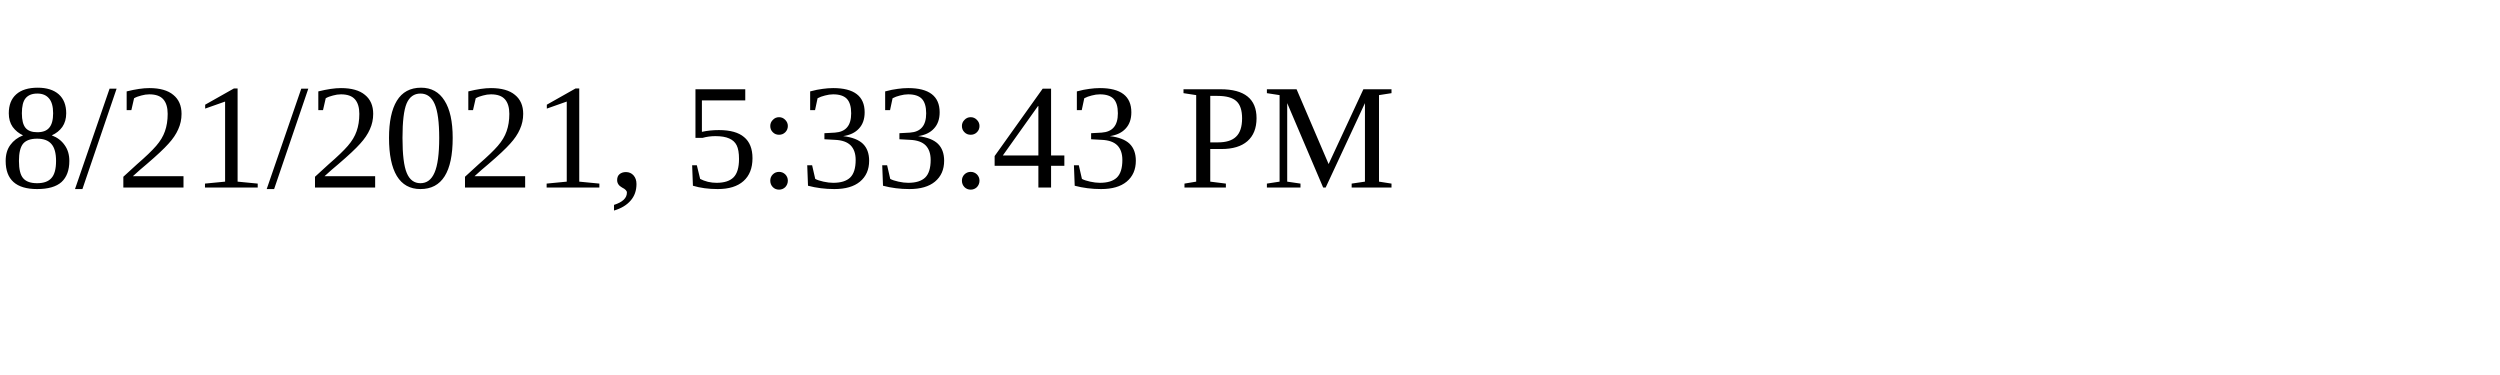
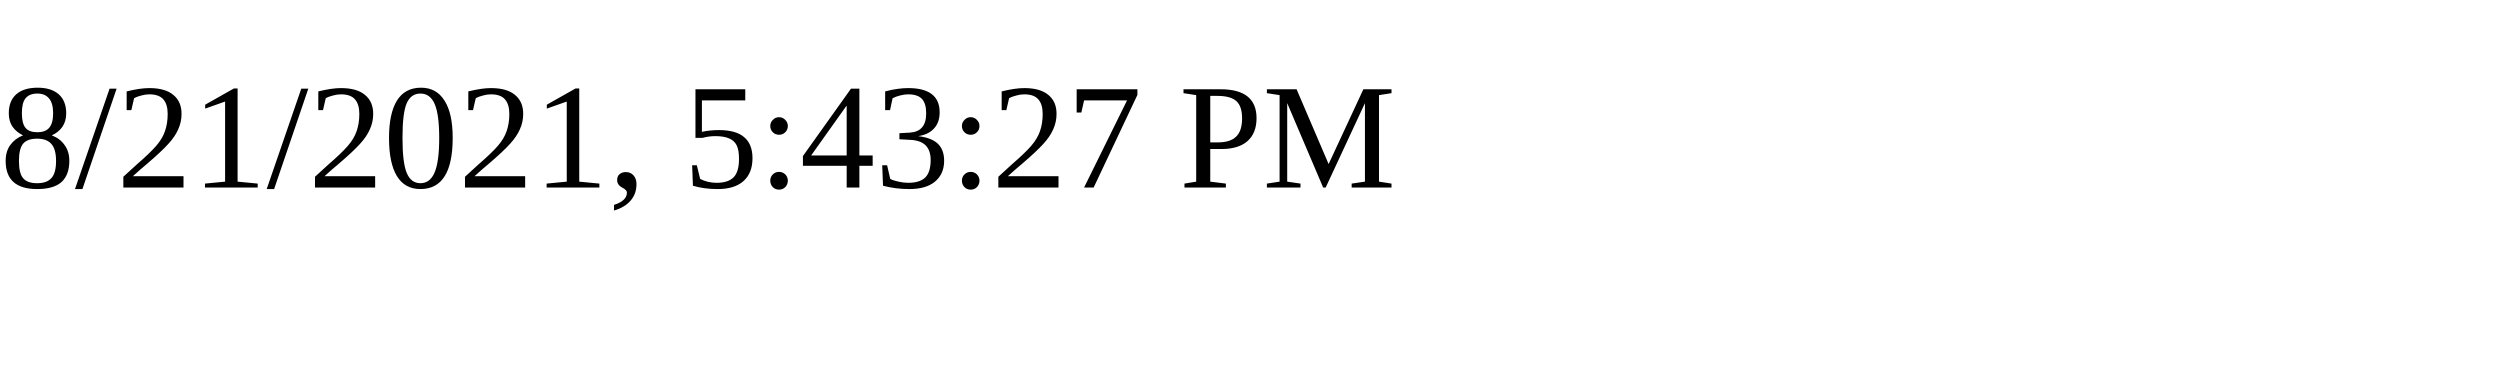
<svg xmlns="http://www.w3.org/2000/svg" height="30" width="200">
-   <text x="0" y="15">8/21/2021, 5:33:43 PM</text>
+   <text x="0" y="15">8/21/2021, 5:43:27 PM</text>
</svg>
